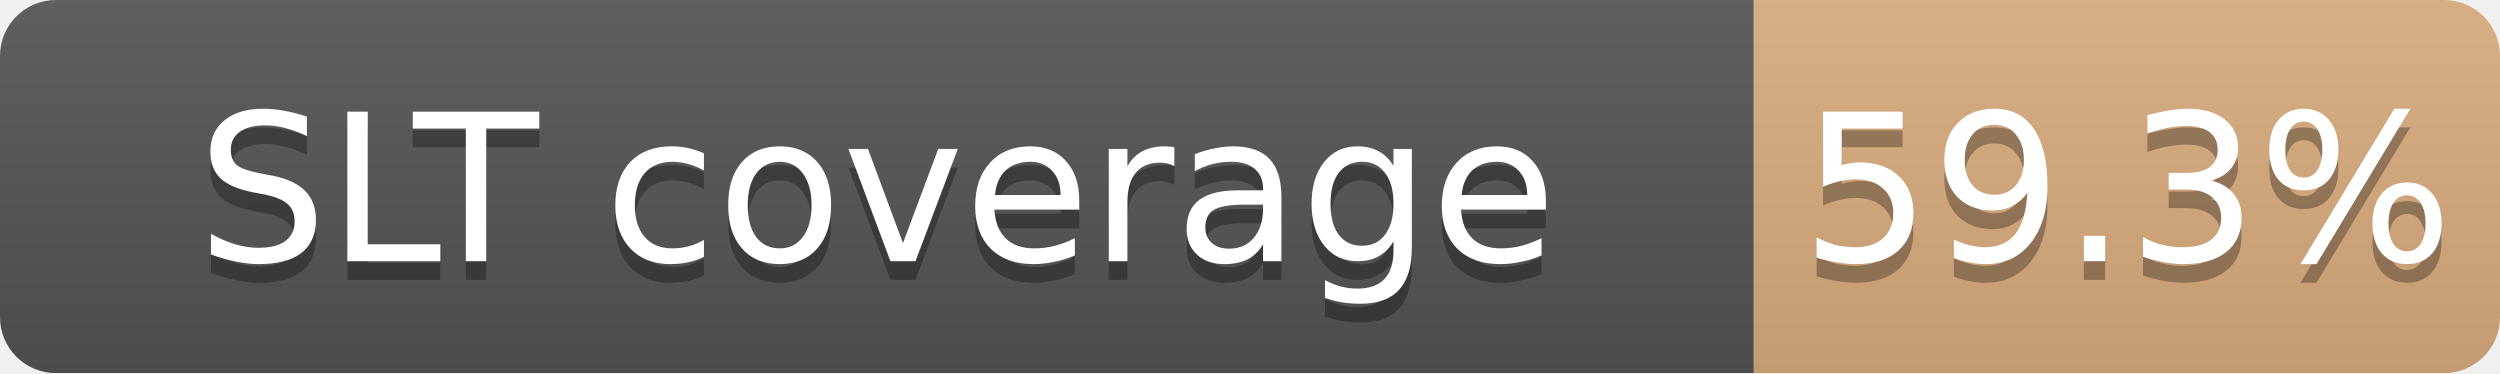
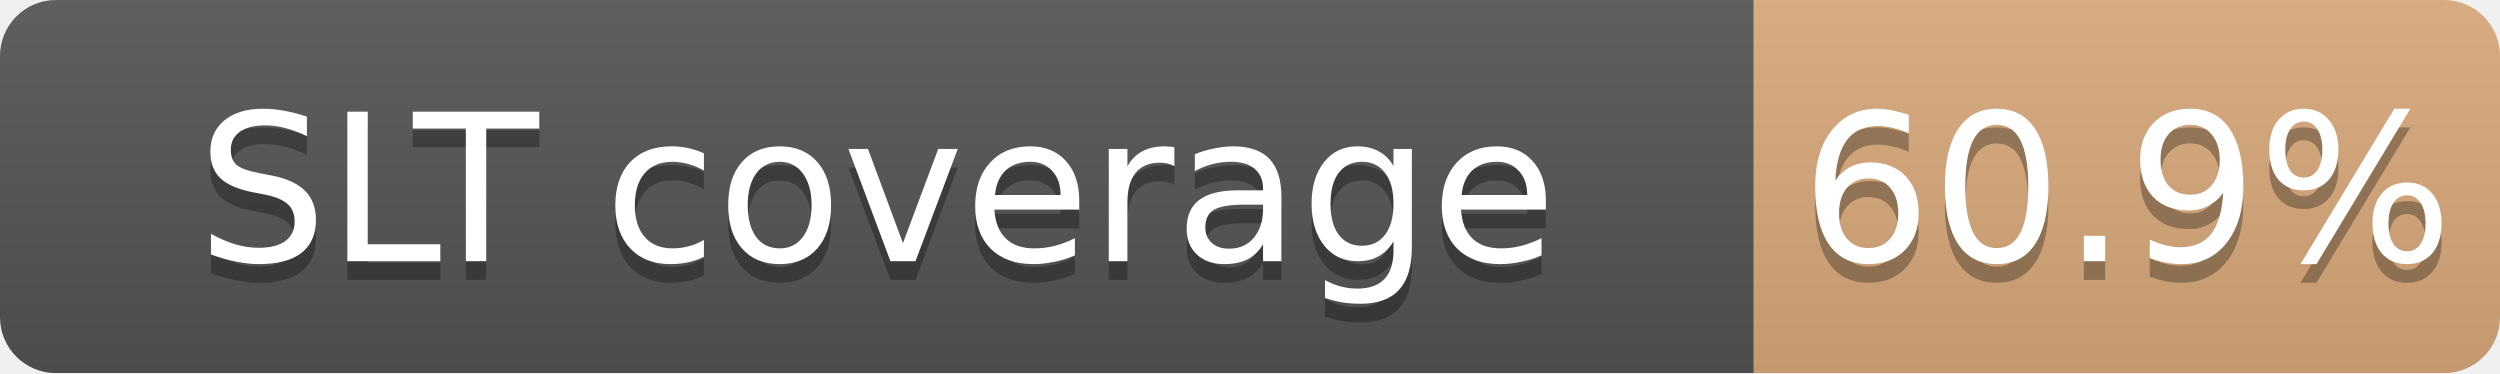
<svg xmlns="http://www.w3.org/2000/svg" width="134" height="20">
  <linearGradient id="b" x2="0" y2="100%">
    <stop offset="0" stop-color="#bbb" stop-opacity=".1" />
    <stop offset="1" stop-opacity=".1" />
  </linearGradient>
  <mask id="a">
    <rect width="134" height="20" rx="3" fill="#fff" />
  </mask>
  <g mask="url(#a)">
    <path fill="#555" d="M0 0h94v20H0z" />
-     <path fill="#CD7F32" fill-opacity="0.59" d="M94 0h40v20H94z" />
+     <path fill="#CD7F32" fill-opacity="0.61" d="M94 0h40v20H94z" />
    <path fill="url(#b)" d="M0 0h134v20H0z" />
  </g>
  <g fill="#fff" text-anchor="middle" font-family="DejaVu Sans,Verdana,Geneva,sans-serif" font-size="11">
    <text x="47.0" y="15" fill="#010101" fill-opacity=".3">SLT coverage</text>
    <text x="47.0" y="14">SLT coverage</text>
-     <text x="114.0" y="15" fill="#010101" fill-opacity=".3">59.3%</text>
-     <text x="114.0" y="14">59.3%</text>
+     <text x="114.0" y="15" fill="#010101" fill-opacity=".3">60.9%</text>
+     <text x="114.0" y="14">60.9%</text>
  </g>
</svg>
